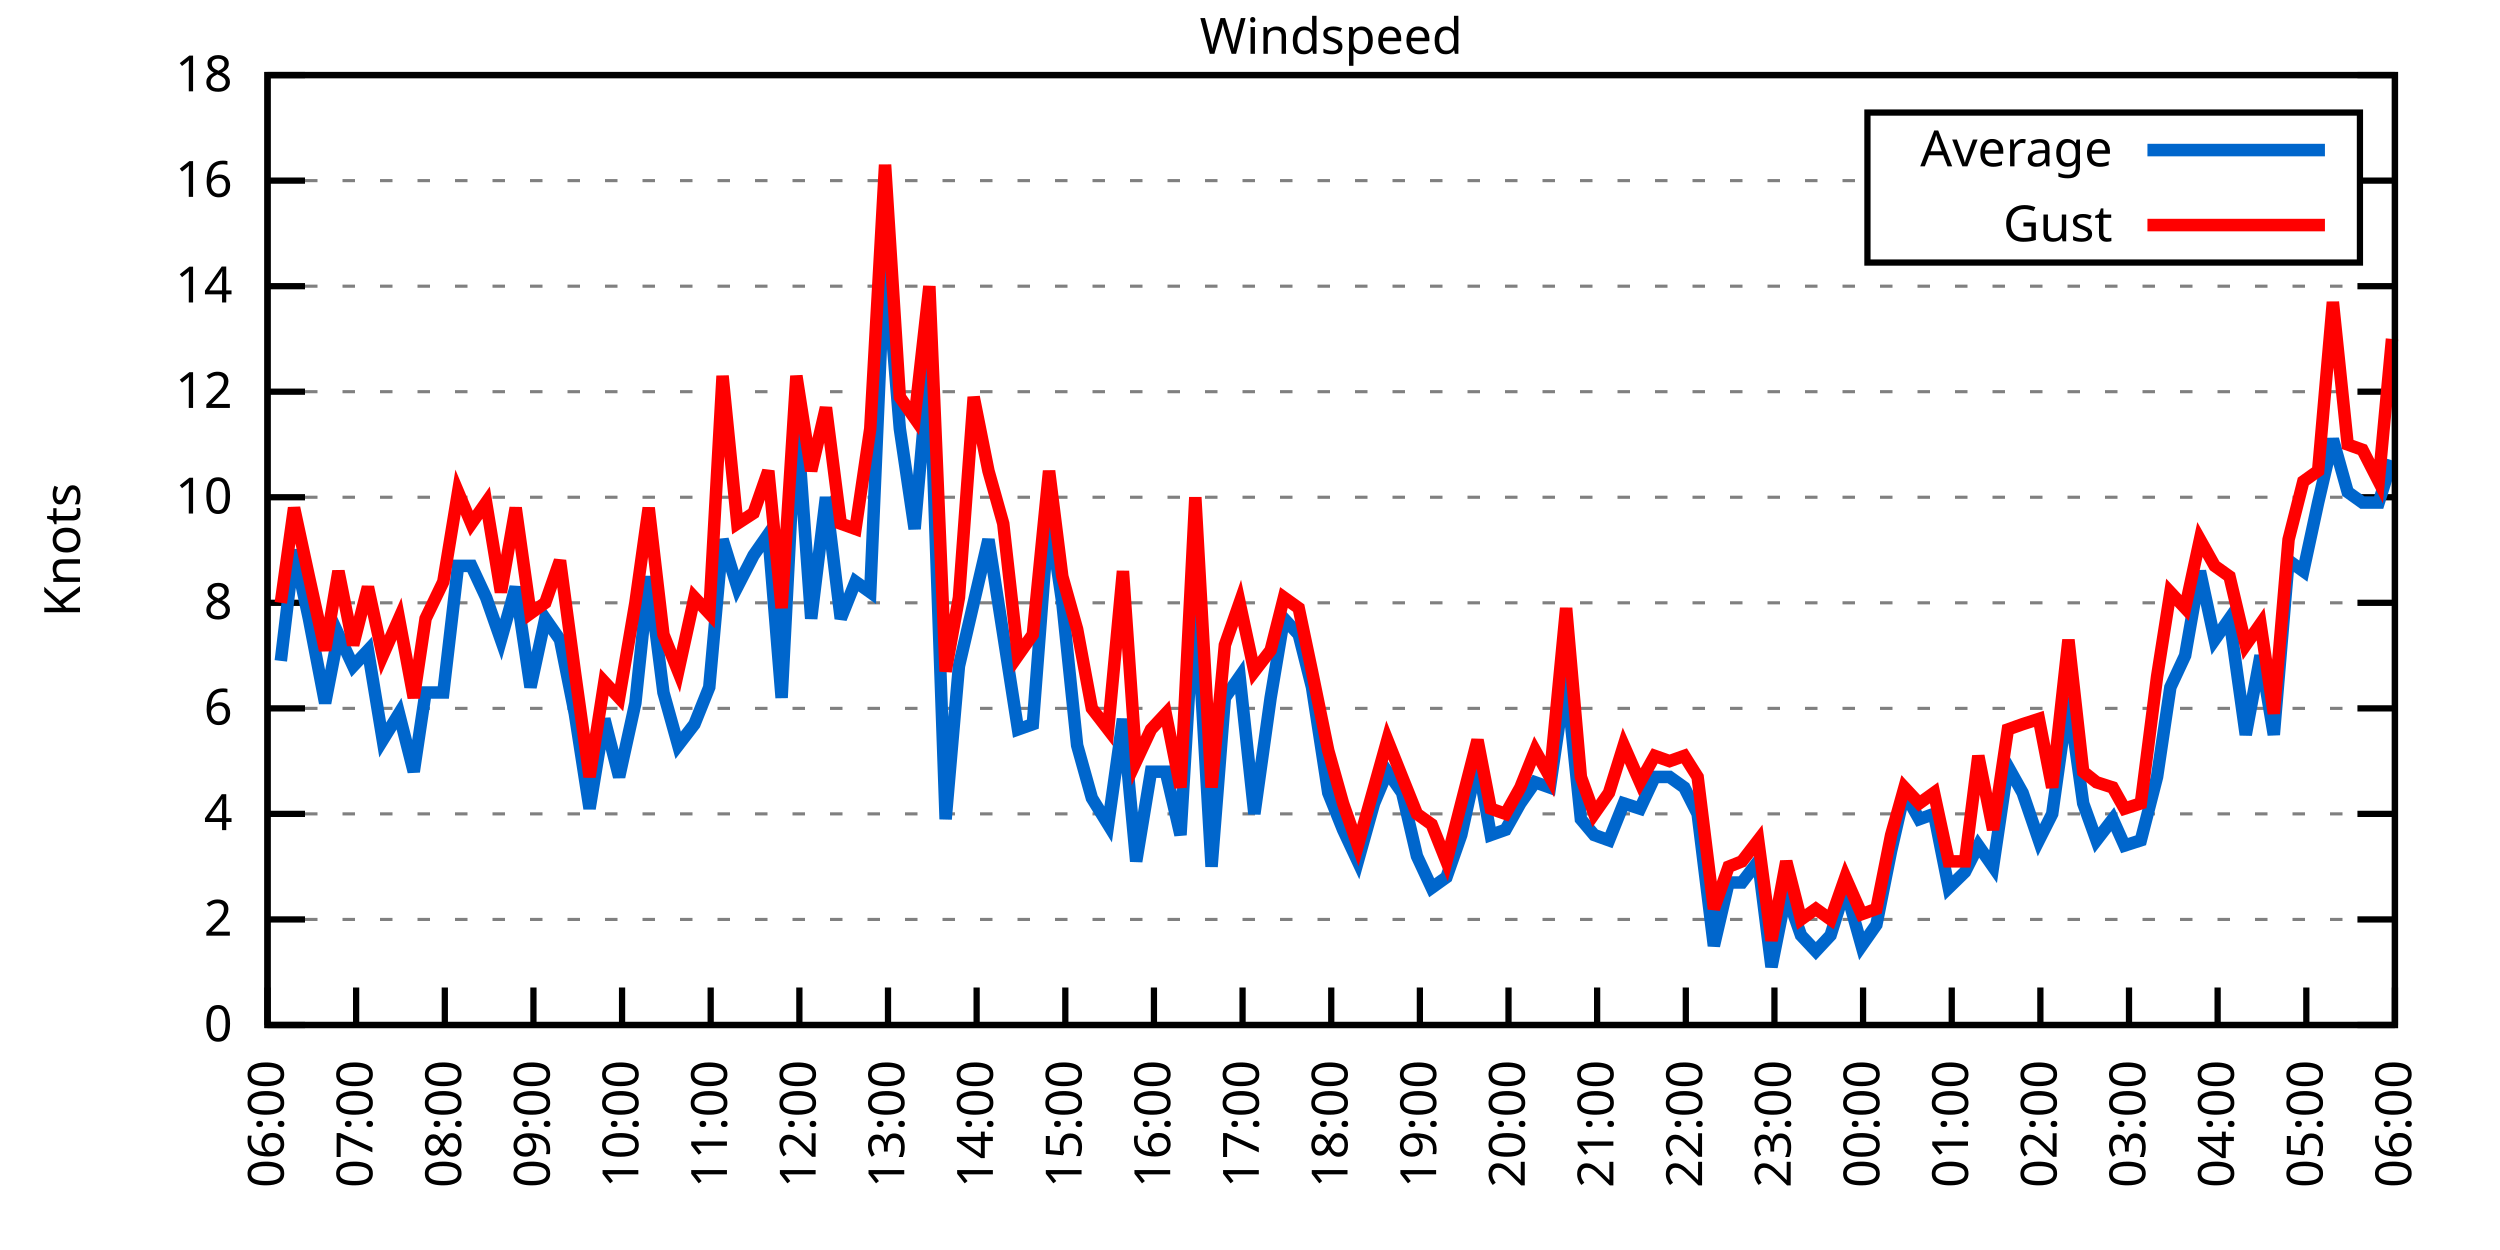
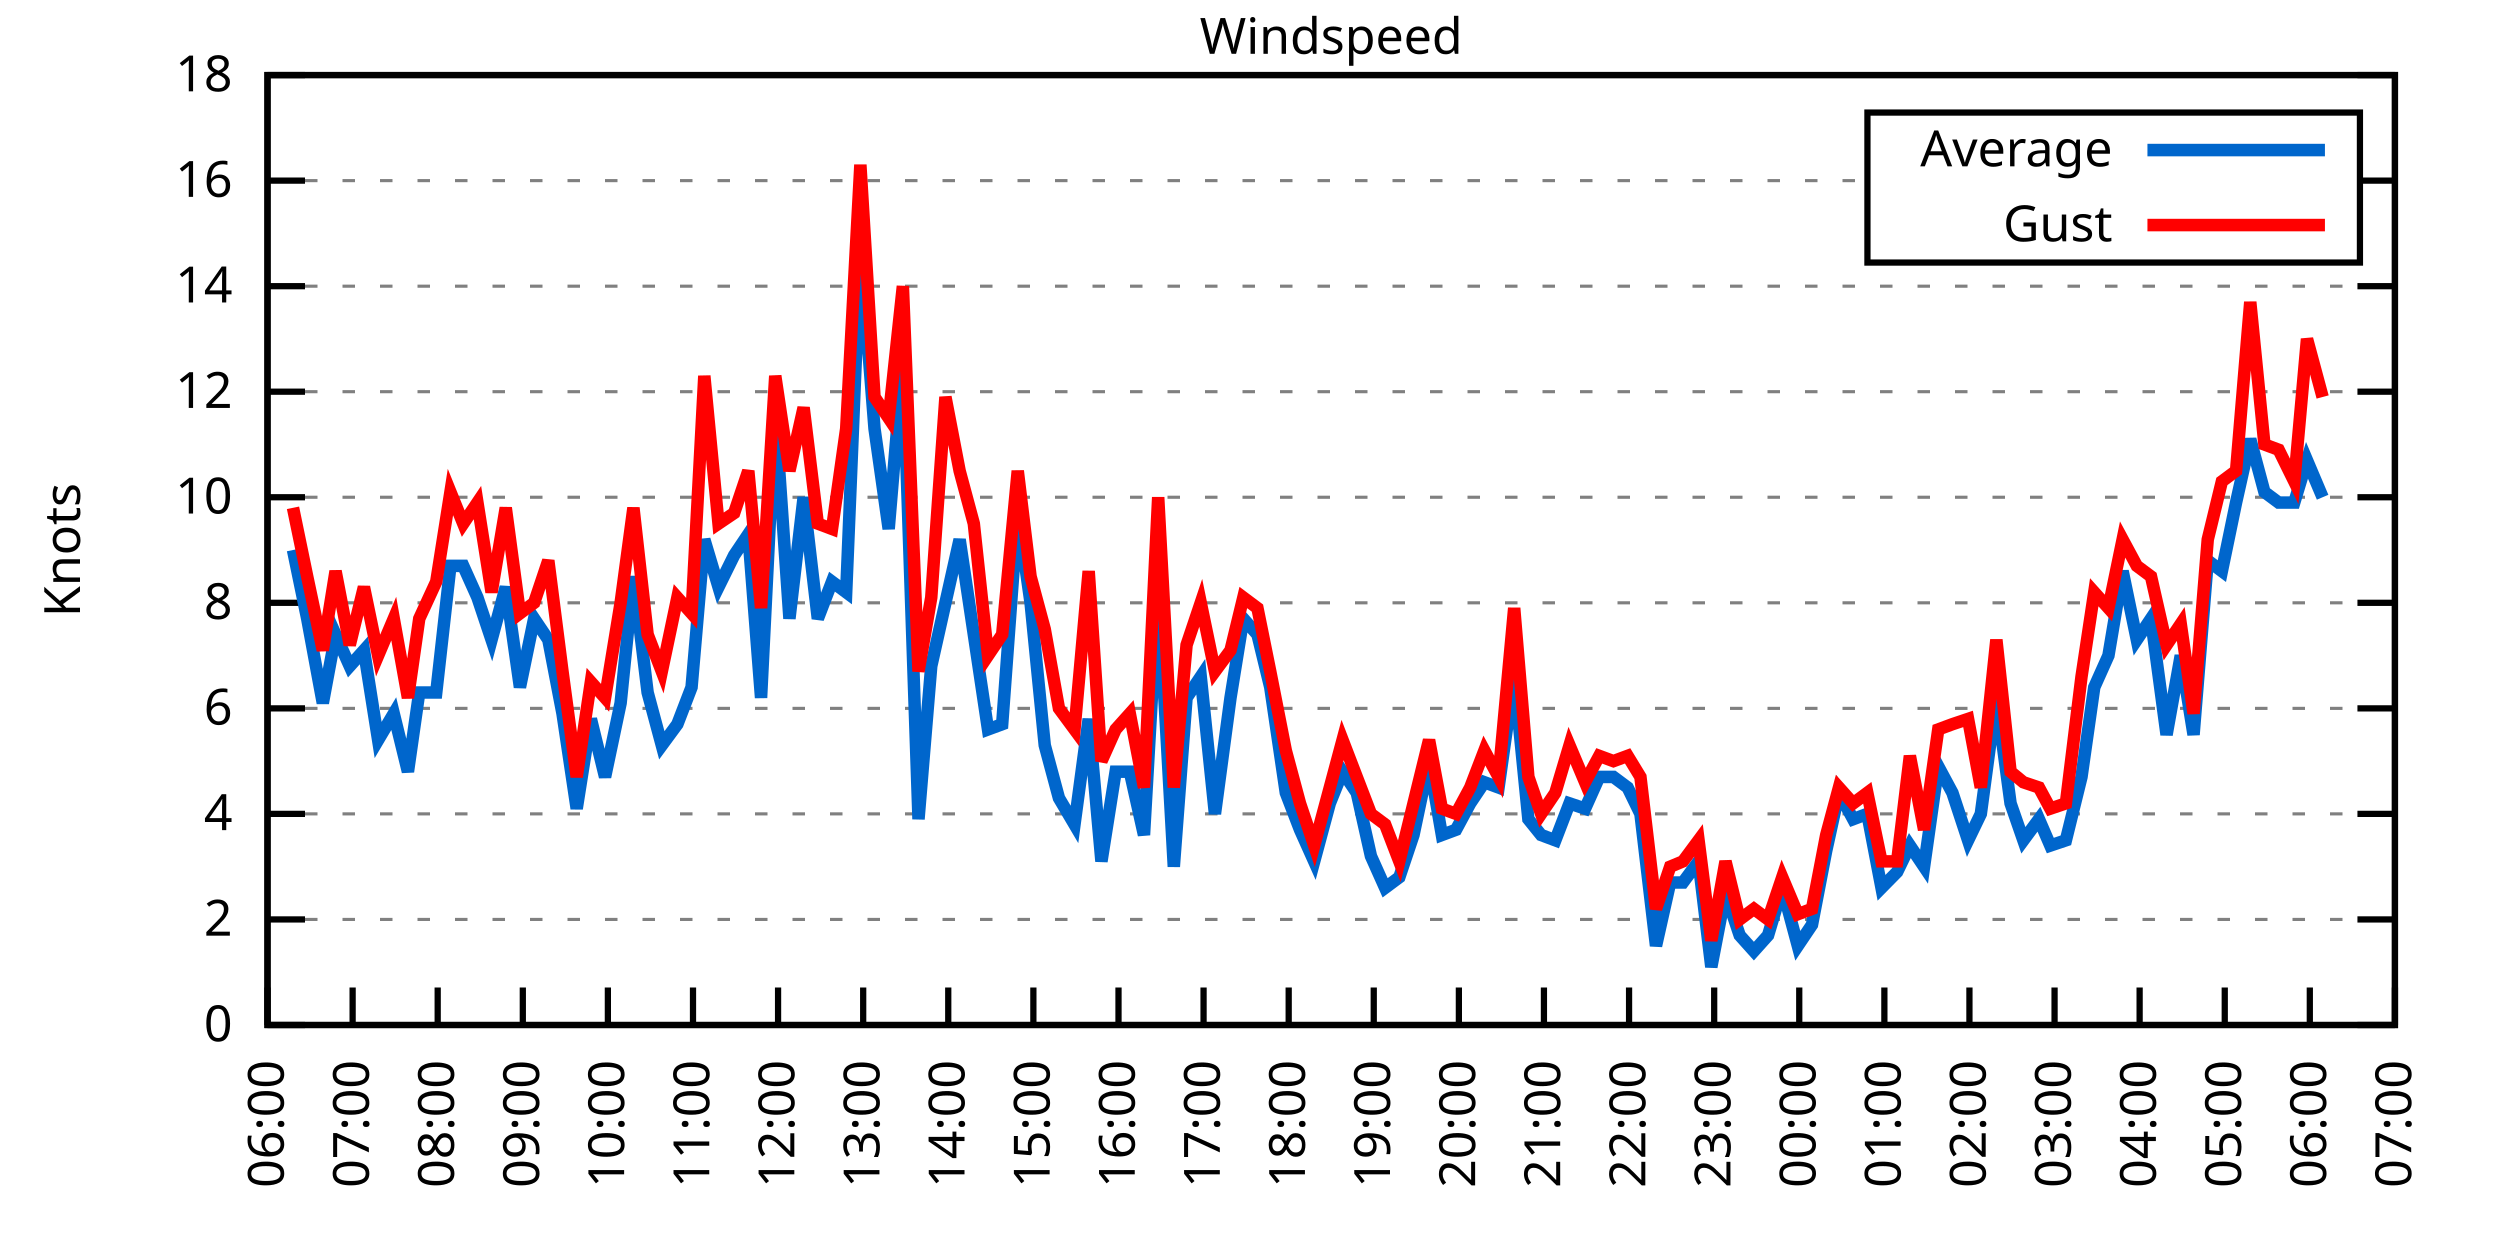
<svg xmlns="http://www.w3.org/2000/svg" xmlns:xlink="http://www.w3.org/1999/xlink" width="400" height="200" viewBox="0 0 400 200">
  <g id="gnuplot_canvas">
    <rect x="0" y="0" width="400" height="200" fill="none" />
    <defs>
      <circle id="gpDot" r="0.5" stroke-width="0.5" stroke="currentColor" />
      <path id="gpPt0" stroke-width="0.333" stroke="currentColor" d="M-1,0 h2 M0,-1 v2" />
      <path id="gpPt1" stroke-width="0.333" stroke="currentColor" d="M-1,-1 L1,1 M1,-1 L-1,1" />
      <path id="gpPt2" stroke-width="0.333" stroke="currentColor" d="M-1,0 L1,0 M0,-1 L0,1 M-1,-1 L1,1 M-1,1 L1,-1" />
      <rect id="gpPt3" stroke-width="0.333" stroke="currentColor" x="-1" y="-1" width="2" height="2" />
      <rect id="gpPt4" stroke-width="0.333" stroke="currentColor" fill="currentColor" x="-1" y="-1" width="2" height="2" />
      <circle id="gpPt5" stroke-width="0.333" stroke="currentColor" cx="0" cy="0" r="1" />
      <use xlink:href="#gpPt5" id="gpPt6" fill="currentColor" stroke="none" />
      <path id="gpPt7" stroke-width="0.333" stroke="currentColor" d="M0,-1.33 L-1.33,0.67 L1.33,0.67 z" />
      <use xlink:href="#gpPt7" id="gpPt8" fill="currentColor" stroke="none" />
      <use xlink:href="#gpPt7" id="gpPt9" stroke="currentColor" transform="rotate(180)" />
      <use xlink:href="#gpPt9" id="gpPt10" fill="currentColor" stroke="none" />
      <use xlink:href="#gpPt3" id="gpPt11" stroke="currentColor" transform="rotate(45)" />
      <use xlink:href="#gpPt11" id="gpPt12" fill="currentColor" stroke="none" />
      <path id="gpPt13" stroke-width="0.333" stroke="currentColor" d="M0,1.330 L1.265,0.411 L0.782,-1.067 L-0.782,-1.076 L-1.265,0.411 z" />
      <use xlink:href="#gpPt13" id="gpPt14" fill="currentColor" stroke="none" />
      <filter id="textbox" filterUnits="objectBoundingBox" x="0" y="0" height="1" width="1">
        <feFlood flood-color="white" flood-opacity="1" result="bgnd" />
        <feComposite in="SourceGraphic" in2="bgnd" operator="atop" />
      </filter>
      <filter id="greybox" filterUnits="objectBoundingBox" x="0" y="0" height="1" width="1">
        <feFlood flood-color="lightgrey" flood-opacity="1" result="grey" />
        <feComposite in="SourceGraphic" in2="grey" operator="atop" />
      </filter>
    </defs>
    <g fill="none" color="white" stroke="currentColor" stroke-width="1.00" stroke-linecap="butt" stroke-linejoin="miter">
</g>
    <g fill="none" color="black" stroke="currentColor" stroke-width="1.00" stroke-linecap="butt" stroke-linejoin="miter">
      <g stroke="none" shape-rendering="crispEdges">
        <polygon fill="rgb(255, 255, 255)" points="42.80,164.00 383.18,164.00 383.18,12.02 42.80,12.02 " />
      </g>
    </g>
    <g fill="none" color="black" stroke="currentColor" stroke-width="1.00" stroke-linecap="butt" stroke-linejoin="miter">
</g>
    <g fill="none" color="black" stroke="black" stroke-width="0.50" stroke-linecap="butt" stroke-linejoin="miter">
</g>
    <g fill="none" color="gray" stroke="currentColor" stroke-width="0.50" stroke-linecap="butt" stroke-linejoin="miter">
      <path stroke="gray" stroke-dasharray="2,4" class="gridline" d="M42.80,164.00 L383.19,164.00  " />
    </g>
    <g fill="none" color="gray" stroke="gray" stroke-width="1.00" stroke-linecap="butt" stroke-linejoin="miter">
</g>
    <g fill="none" color="black" stroke="currentColor" stroke-width="1.00" stroke-linecap="butt" stroke-linejoin="miter">
      <path stroke="black" d="M42.80,164.00 L48.80,164.00 M383.19,164.00 L377.19,164.00  " />
      <g transform="translate(37.20,166.60)" stroke="none" fill="black" font-family="Sans" font-size="8.00" text-anchor="end">
        <text>
          <tspan font-family="Sans"> 0</tspan>
        </text>
      </g>
    </g>
    <g fill="none" color="black" stroke="currentColor" stroke-width="1.00" stroke-linecap="butt" stroke-linejoin="miter">
</g>
    <g fill="none" color="black" stroke="black" stroke-width="0.50" stroke-linecap="butt" stroke-linejoin="miter">
</g>
    <g fill="none" color="gray" stroke="currentColor" stroke-width="0.50" stroke-linecap="butt" stroke-linejoin="miter">
      <path stroke="gray" stroke-dasharray="2,4" class="gridline" d="M42.80,147.11 L383.19,147.11  " />
    </g>
    <g fill="none" color="gray" stroke="gray" stroke-width="1.00" stroke-linecap="butt" stroke-linejoin="miter">
</g>
    <g fill="none" color="black" stroke="currentColor" stroke-width="1.00" stroke-linecap="butt" stroke-linejoin="miter">
      <path stroke="black" d="M42.80,147.11 L48.80,147.11 M383.19,147.11 L377.19,147.11  " />
      <g transform="translate(37.20,149.71)" stroke="none" fill="black" font-family="Sans" font-size="8.00" text-anchor="end">
        <text>
          <tspan font-family="Sans"> 2</tspan>
        </text>
      </g>
    </g>
    <g fill="none" color="black" stroke="currentColor" stroke-width="1.00" stroke-linecap="butt" stroke-linejoin="miter">
</g>
    <g fill="none" color="black" stroke="black" stroke-width="0.50" stroke-linecap="butt" stroke-linejoin="miter">
</g>
    <g fill="none" color="gray" stroke="currentColor" stroke-width="0.50" stroke-linecap="butt" stroke-linejoin="miter">
      <path stroke="gray" stroke-dasharray="2,4" class="gridline" d="M42.80,130.22 L383.19,130.22  " />
    </g>
    <g fill="none" color="gray" stroke="gray" stroke-width="1.00" stroke-linecap="butt" stroke-linejoin="miter">
</g>
    <g fill="none" color="black" stroke="currentColor" stroke-width="1.00" stroke-linecap="butt" stroke-linejoin="miter">
      <path stroke="black" d="M42.80,130.22 L48.80,130.22 M383.19,130.22 L377.19,130.22  " />
      <g transform="translate(37.20,132.82)" stroke="none" fill="black" font-family="Sans" font-size="8.00" text-anchor="end">
        <text>
          <tspan font-family="Sans"> 4</tspan>
        </text>
      </g>
    </g>
    <g fill="none" color="black" stroke="currentColor" stroke-width="1.00" stroke-linecap="butt" stroke-linejoin="miter">
</g>
    <g fill="none" color="black" stroke="black" stroke-width="0.50" stroke-linecap="butt" stroke-linejoin="miter">
</g>
    <g fill="none" color="gray" stroke="currentColor" stroke-width="0.50" stroke-linecap="butt" stroke-linejoin="miter">
      <path stroke="gray" stroke-dasharray="2,4" class="gridline" d="M42.80,113.34 L383.19,113.34  " />
    </g>
    <g fill="none" color="gray" stroke="gray" stroke-width="1.00" stroke-linecap="butt" stroke-linejoin="miter">
</g>
    <g fill="none" color="black" stroke="currentColor" stroke-width="1.00" stroke-linecap="butt" stroke-linejoin="miter">
      <path stroke="black" d="M42.80,113.34 L48.80,113.34 M383.19,113.34 L377.19,113.34  " />
      <g transform="translate(37.20,115.94)" stroke="none" fill="black" font-family="Sans" font-size="8.00" text-anchor="end">
        <text>
          <tspan font-family="Sans"> 6</tspan>
        </text>
      </g>
    </g>
    <g fill="none" color="black" stroke="currentColor" stroke-width="1.00" stroke-linecap="butt" stroke-linejoin="miter">
</g>
    <g fill="none" color="black" stroke="black" stroke-width="0.50" stroke-linecap="butt" stroke-linejoin="miter">
</g>
    <g fill="none" color="gray" stroke="currentColor" stroke-width="0.50" stroke-linecap="butt" stroke-linejoin="miter">
      <path stroke="gray" stroke-dasharray="2,4" class="gridline" d="M42.80,96.45 L383.19,96.45  " />
    </g>
    <g fill="none" color="gray" stroke="gray" stroke-width="1.00" stroke-linecap="butt" stroke-linejoin="miter">
</g>
    <g fill="none" color="black" stroke="currentColor" stroke-width="1.00" stroke-linecap="butt" stroke-linejoin="miter">
      <path stroke="black" d="M42.80,96.45 L48.80,96.45 M383.19,96.45 L377.19,96.45  " />
      <g transform="translate(37.20,99.05)" stroke="none" fill="black" font-family="Sans" font-size="8.00" text-anchor="end">
        <text>
          <tspan font-family="Sans"> 8</tspan>
        </text>
      </g>
    </g>
    <g fill="none" color="black" stroke="currentColor" stroke-width="1.00" stroke-linecap="butt" stroke-linejoin="miter">
</g>
    <g fill="none" color="black" stroke="black" stroke-width="0.50" stroke-linecap="butt" stroke-linejoin="miter">
</g>
    <g fill="none" color="gray" stroke="currentColor" stroke-width="0.50" stroke-linecap="butt" stroke-linejoin="miter">
      <path stroke="gray" stroke-dasharray="2,4" class="gridline" d="M42.80,79.56 L383.19,79.56  " />
    </g>
    <g fill="none" color="gray" stroke="gray" stroke-width="1.00" stroke-linecap="butt" stroke-linejoin="miter">
</g>
    <g fill="none" color="black" stroke="currentColor" stroke-width="1.00" stroke-linecap="butt" stroke-linejoin="miter">
      <path stroke="black" d="M42.80,79.56 L48.80,79.56 M383.19,79.56 L377.19,79.56  " />
      <g transform="translate(37.20,82.16)" stroke="none" fill="black" font-family="Sans" font-size="8.00" text-anchor="end">
        <text>
          <tspan font-family="Sans"> 10</tspan>
        </text>
      </g>
    </g>
    <g fill="none" color="black" stroke="currentColor" stroke-width="1.00" stroke-linecap="butt" stroke-linejoin="miter">
</g>
    <g fill="none" color="black" stroke="black" stroke-width="0.50" stroke-linecap="butt" stroke-linejoin="miter">
</g>
    <g fill="none" color="gray" stroke="currentColor" stroke-width="0.50" stroke-linecap="butt" stroke-linejoin="miter">
      <path stroke="gray" stroke-dasharray="2,4" class="gridline" d="M42.80,62.67 L383.19,62.67  " />
    </g>
    <g fill="none" color="gray" stroke="gray" stroke-width="1.00" stroke-linecap="butt" stroke-linejoin="miter">
</g>
    <g fill="none" color="black" stroke="currentColor" stroke-width="1.00" stroke-linecap="butt" stroke-linejoin="miter">
      <path stroke="black" d="M42.80,62.67 L48.80,62.67 M383.19,62.67 L377.19,62.67  " />
      <g transform="translate(37.20,65.27)" stroke="none" fill="black" font-family="Sans" font-size="8.00" text-anchor="end">
        <text>
          <tspan font-family="Sans"> 12</tspan>
        </text>
      </g>
    </g>
    <g fill="none" color="black" stroke="currentColor" stroke-width="1.00" stroke-linecap="butt" stroke-linejoin="miter">
</g>
    <g fill="none" color="black" stroke="black" stroke-width="0.50" stroke-linecap="butt" stroke-linejoin="miter">
</g>
    <g fill="none" color="gray" stroke="currentColor" stroke-width="0.50" stroke-linecap="butt" stroke-linejoin="miter">
      <path stroke="gray" stroke-dasharray="2,4" class="gridline" d="M42.80,45.79 L383.19,45.79  " />
    </g>
    <g fill="none" color="gray" stroke="gray" stroke-width="1.00" stroke-linecap="butt" stroke-linejoin="miter">
</g>
    <g fill="none" color="black" stroke="currentColor" stroke-width="1.00" stroke-linecap="butt" stroke-linejoin="miter">
      <path stroke="black" d="M42.80,45.79 L48.80,45.79 M383.19,45.79 L377.19,45.79  " />
      <g transform="translate(37.20,48.39)" stroke="none" fill="black" font-family="Sans" font-size="8.00" text-anchor="end">
        <text>
          <tspan font-family="Sans"> 14</tspan>
        </text>
      </g>
    </g>
    <g fill="none" color="black" stroke="currentColor" stroke-width="1.00" stroke-linecap="butt" stroke-linejoin="miter">
</g>
    <g fill="none" color="black" stroke="black" stroke-width="0.50" stroke-linecap="butt" stroke-linejoin="miter">
</g>
    <g fill="none" color="gray" stroke="currentColor" stroke-width="0.50" stroke-linecap="butt" stroke-linejoin="miter">
      <path stroke="gray" stroke-dasharray="2,4" class="gridline" d="M42.80,28.90 L298.79,28.90 M377.59,28.90 L383.19,28.90  " />
    </g>
    <g fill="none" color="gray" stroke="gray" stroke-width="1.00" stroke-linecap="butt" stroke-linejoin="miter">
</g>
    <g fill="none" color="black" stroke="currentColor" stroke-width="1.00" stroke-linecap="butt" stroke-linejoin="miter">
      <path stroke="black" d="M42.80,28.90 L48.80,28.90 M383.19,28.90 L377.19,28.90  " />
      <g transform="translate(37.20,31.50)" stroke="none" fill="black" font-family="Sans" font-size="8.00" text-anchor="end">
        <text>
          <tspan font-family="Sans"> 16</tspan>
        </text>
      </g>
    </g>
    <g fill="none" color="black" stroke="currentColor" stroke-width="1.00" stroke-linecap="butt" stroke-linejoin="miter">
</g>
    <g fill="none" color="black" stroke="black" stroke-width="0.50" stroke-linecap="butt" stroke-linejoin="miter">
</g>
    <g fill="none" color="gray" stroke="currentColor" stroke-width="0.50" stroke-linecap="butt" stroke-linejoin="miter">
      <path stroke="gray" stroke-dasharray="2,4" class="gridline" d="M42.80,12.01 L383.19,12.01  " />
    </g>
    <g fill="none" color="gray" stroke="gray" stroke-width="1.00" stroke-linecap="butt" stroke-linejoin="miter">
</g>
    <g fill="none" color="black" stroke="currentColor" stroke-width="1.00" stroke-linecap="butt" stroke-linejoin="miter">
      <path stroke="black" d="M42.80,12.01 L48.80,12.01 M383.19,12.01 L377.19,12.01  " />
      <g transform="translate(37.20,14.61)" stroke="none" fill="black" font-family="Sans" font-size="8.00" text-anchor="end">
        <text>
          <tspan font-family="Sans"> 18</tspan>
        </text>
      </g>
    </g>
    <g fill="none" color="black" stroke="currentColor" stroke-width="1.00" stroke-linecap="butt" stroke-linejoin="miter">
      <path stroke="black" d="M42.80,164.00 L42.80,158.00  " />
      <g transform="translate(45.40,169.60) rotate(270.00)" stroke="none" fill="black" font-family="Sans" font-size="8.00" text-anchor="end">
        <text>
          <tspan font-family="Sans">06:00</tspan>
        </text>
      </g>
    </g>
    <g fill="none" color="black" stroke="currentColor" stroke-width="1.00" stroke-linecap="butt" stroke-linejoin="miter">
-       <path stroke="black" d="M56.98,164.00 L56.98,158.00  " />
-       <g transform="translate(59.58,169.60) rotate(270.00)" stroke="none" fill="black" font-family="Sans" font-size="8.00" text-anchor="end">
+       <path stroke="black" d="M56.42,164.00 L56.42,158.00  " />
+       <g transform="translate(59.02,169.60) rotate(270.00)" stroke="none" fill="black" font-family="Sans" font-size="8.00" text-anchor="end">
        <text>
          <tspan font-family="Sans">07:00</tspan>
        </text>
      </g>
    </g>
    <g fill="none" color="black" stroke="currentColor" stroke-width="1.00" stroke-linecap="butt" stroke-linejoin="miter">
-       <path stroke="black" d="M71.17,164.00 L71.17,158.00  " />
-       <g transform="translate(73.77,169.60) rotate(270.00)" stroke="none" fill="black" font-family="Sans" font-size="8.00" text-anchor="end">
+       <path stroke="black" d="M70.03,164.00 L70.03,158.00  " />
+       <g transform="translate(72.63,169.60) rotate(270.00)" stroke="none" fill="black" font-family="Sans" font-size="8.00" text-anchor="end">
        <text>
          <tspan font-family="Sans">08:00</tspan>
        </text>
      </g>
    </g>
    <g fill="none" color="black" stroke="currentColor" stroke-width="1.00" stroke-linecap="butt" stroke-linejoin="miter">
-       <path stroke="black" d="M85.35,164.00 L85.35,158.00  " />
-       <g transform="translate(87.95,169.60) rotate(270.00)" stroke="none" fill="black" font-family="Sans" font-size="8.00" text-anchor="end">
+       <path stroke="black" d="M83.65,164.00 L83.65,158.00  " />
+       <g transform="translate(86.25,169.60) rotate(270.00)" stroke="none" fill="black" font-family="Sans" font-size="8.00" text-anchor="end">
        <text>
          <tspan font-family="Sans">09:00</tspan>
        </text>
      </g>
    </g>
    <g fill="none" color="black" stroke="currentColor" stroke-width="1.00" stroke-linecap="butt" stroke-linejoin="miter">
-       <path stroke="black" d="M99.53,164.00 L99.53,158.00  " />
-       <g transform="translate(102.13,169.60) rotate(270.00)" stroke="none" fill="black" font-family="Sans" font-size="8.00" text-anchor="end">
+       <path stroke="black" d="M97.26,164.00 L97.26,158.00  " />
+       <g transform="translate(99.86,169.60) rotate(270.00)" stroke="none" fill="black" font-family="Sans" font-size="8.00" text-anchor="end">
        <text>
          <tspan font-family="Sans">10:00</tspan>
        </text>
      </g>
    </g>
    <g fill="none" color="black" stroke="currentColor" stroke-width="1.00" stroke-linecap="butt" stroke-linejoin="miter">
-       <path stroke="black" d="M113.71,164.00 L113.71,158.00  " />
-       <g transform="translate(116.31,169.60) rotate(270.00)" stroke="none" fill="black" font-family="Sans" font-size="8.00" text-anchor="end">
+       <path stroke="black" d="M110.88,164.00 L110.88,158.00  " />
+       <g transform="translate(113.48,169.60) rotate(270.00)" stroke="none" fill="black" font-family="Sans" font-size="8.00" text-anchor="end">
        <text>
          <tspan font-family="Sans">11:00</tspan>
        </text>
      </g>
    </g>
    <g fill="none" color="black" stroke="currentColor" stroke-width="1.00" stroke-linecap="butt" stroke-linejoin="miter">
-       <path stroke="black" d="M127.90,164.00 L127.90,158.00  " />
-       <g transform="translate(130.50,169.60) rotate(270.00)" stroke="none" fill="black" font-family="Sans" font-size="8.00" text-anchor="end">
+       <path stroke="black" d="M124.49,164.00 L124.49,158.00  " />
+       <g transform="translate(127.09,169.60) rotate(270.00)" stroke="none" fill="black" font-family="Sans" font-size="8.00" text-anchor="end">
        <text>
          <tspan font-family="Sans">12:00</tspan>
        </text>
      </g>
    </g>
    <g fill="none" color="black" stroke="currentColor" stroke-width="1.00" stroke-linecap="butt" stroke-linejoin="miter">
-       <path stroke="black" d="M142.08,164.00 L142.08,158.00  " />
-       <g transform="translate(144.68,169.60) rotate(270.00)" stroke="none" fill="black" font-family="Sans" font-size="8.00" text-anchor="end">
+       <path stroke="black" d="M138.11,164.00 L138.11,158.00  " />
+       <g transform="translate(140.71,169.60) rotate(270.00)" stroke="none" fill="black" font-family="Sans" font-size="8.00" text-anchor="end">
        <text>
          <tspan font-family="Sans">13:00</tspan>
        </text>
      </g>
    </g>
    <g fill="none" color="black" stroke="currentColor" stroke-width="1.00" stroke-linecap="butt" stroke-linejoin="miter">
-       <path stroke="black" d="M156.26,164.00 L156.26,158.00  " />
-       <g transform="translate(158.86,169.60) rotate(270.00)" stroke="none" fill="black" font-family="Sans" font-size="8.00" text-anchor="end">
+       <path stroke="black" d="M151.72,164.00 L151.72,158.00  " />
+       <g transform="translate(154.32,169.60) rotate(270.00)" stroke="none" fill="black" font-family="Sans" font-size="8.00" text-anchor="end">
        <text>
          <tspan font-family="Sans">14:00</tspan>
        </text>
      </g>
    </g>
    <g fill="none" color="black" stroke="currentColor" stroke-width="1.00" stroke-linecap="butt" stroke-linejoin="miter">
-       <path stroke="black" d="M170.45,164.00 L170.45,158.00  " />
-       <g transform="translate(173.05,169.60) rotate(270.00)" stroke="none" fill="black" font-family="Sans" font-size="8.00" text-anchor="end">
+       <path stroke="black" d="M165.34,164.00 L165.34,158.00  " />
+       <g transform="translate(167.94,169.60) rotate(270.00)" stroke="none" fill="black" font-family="Sans" font-size="8.00" text-anchor="end">
        <text>
          <tspan font-family="Sans">15:00</tspan>
        </text>
      </g>
    </g>
    <g fill="none" color="black" stroke="currentColor" stroke-width="1.00" stroke-linecap="butt" stroke-linejoin="miter">
-       <path stroke="black" d="M184.63,164.00 L184.63,158.00  " />
-       <g transform="translate(187.23,169.60) rotate(270.00)" stroke="none" fill="black" font-family="Sans" font-size="8.00" text-anchor="end">
+       <path stroke="black" d="M178.96,164.00 L178.96,158.00  " />
+       <g transform="translate(181.56,169.60) rotate(270.00)" stroke="none" fill="black" font-family="Sans" font-size="8.00" text-anchor="end">
        <text>
          <tspan font-family="Sans">16:00</tspan>
        </text>
      </g>
    </g>
    <g fill="none" color="black" stroke="currentColor" stroke-width="1.00" stroke-linecap="butt" stroke-linejoin="miter">
-       <path stroke="black" d="M198.81,164.00 L198.81,158.00  " />
-       <g transform="translate(201.41,169.60) rotate(270.00)" stroke="none" fill="black" font-family="Sans" font-size="8.00" text-anchor="end">
+       <path stroke="black" d="M192.57,164.00 L192.57,158.00  " />
+       <g transform="translate(195.17,169.60) rotate(270.00)" stroke="none" fill="black" font-family="Sans" font-size="8.00" text-anchor="end">
        <text>
          <tspan font-family="Sans">17:00</tspan>
        </text>
      </g>
    </g>
    <g fill="none" color="black" stroke="currentColor" stroke-width="1.00" stroke-linecap="butt" stroke-linejoin="miter">
-       <path stroke="black" d="M213.00,164.00 L213.00,158.00  " />
-       <g transform="translate(215.60,169.60) rotate(270.00)" stroke="none" fill="black" font-family="Sans" font-size="8.00" text-anchor="end">
+       <path stroke="black" d="M206.19,164.00 L206.19,158.00  " />
+       <g transform="translate(208.79,169.60) rotate(270.00)" stroke="none" fill="black" font-family="Sans" font-size="8.00" text-anchor="end">
        <text>
          <tspan font-family="Sans">18:00</tspan>
        </text>
      </g>
    </g>
    <g fill="none" color="black" stroke="currentColor" stroke-width="1.00" stroke-linecap="butt" stroke-linejoin="miter">
-       <path stroke="black" d="M227.18,164.00 L227.18,158.00  " />
-       <g transform="translate(229.78,169.60) rotate(270.00)" stroke="none" fill="black" font-family="Sans" font-size="8.00" text-anchor="end">
+       <path stroke="black" d="M219.80,164.00 L219.80,158.00  " />
+       <g transform="translate(222.40,169.60) rotate(270.00)" stroke="none" fill="black" font-family="Sans" font-size="8.00" text-anchor="end">
        <text>
          <tspan font-family="Sans">19:00</tspan>
        </text>
      </g>
    </g>
    <g fill="none" color="black" stroke="currentColor" stroke-width="1.00" stroke-linecap="butt" stroke-linejoin="miter">
-       <path stroke="black" d="M241.36,164.00 L241.36,158.00  " />
-       <g transform="translate(243.96,169.60) rotate(270.00)" stroke="none" fill="black" font-family="Sans" font-size="8.00" text-anchor="end">
+       <path stroke="black" d="M233.42,164.00 L233.42,158.00  " />
+       <g transform="translate(236.02,169.60) rotate(270.00)" stroke="none" fill="black" font-family="Sans" font-size="8.00" text-anchor="end">
        <text>
          <tspan font-family="Sans">20:00</tspan>
        </text>
      </g>
    </g>
    <g fill="none" color="black" stroke="currentColor" stroke-width="1.00" stroke-linecap="butt" stroke-linejoin="miter">
-       <path stroke="black" d="M255.54,164.00 L255.54,158.00  " />
-       <g transform="translate(258.14,169.60) rotate(270.00)" stroke="none" fill="black" font-family="Sans" font-size="8.00" text-anchor="end">
+       <path stroke="black" d="M247.03,164.00 L247.03,158.00  " />
+       <g transform="translate(249.63,169.60) rotate(270.00)" stroke="none" fill="black" font-family="Sans" font-size="8.00" text-anchor="end">
        <text>
          <tspan font-family="Sans">21:00</tspan>
        </text>
      </g>
    </g>
    <g fill="none" color="black" stroke="currentColor" stroke-width="1.00" stroke-linecap="butt" stroke-linejoin="miter">
-       <path stroke="black" d="M269.73,164.00 L269.73,158.00  " />
-       <g transform="translate(272.33,169.60) rotate(270.00)" stroke="none" fill="black" font-family="Sans" font-size="8.00" text-anchor="end">
+       <path stroke="black" d="M260.65,164.00 L260.65,158.00  " />
+       <g transform="translate(263.25,169.60) rotate(270.00)" stroke="none" fill="black" font-family="Sans" font-size="8.00" text-anchor="end">
        <text>
          <tspan font-family="Sans">22:00</tspan>
        </text>
      </g>
    </g>
    <g fill="none" color="black" stroke="currentColor" stroke-width="1.00" stroke-linecap="butt" stroke-linejoin="miter">
-       <path stroke="black" d="M283.91,164.00 L283.91,158.00  " />
-       <g transform="translate(286.51,169.60) rotate(270.00)" stroke="none" fill="black" font-family="Sans" font-size="8.00" text-anchor="end">
+       <path stroke="black" d="M274.27,164.00 L274.27,158.00  " />
+       <g transform="translate(276.87,169.60) rotate(270.00)" stroke="none" fill="black" font-family="Sans" font-size="8.00" text-anchor="end">
        <text>
          <tspan font-family="Sans">23:00</tspan>
        </text>
      </g>
    </g>
    <g fill="none" color="black" stroke="currentColor" stroke-width="1.00" stroke-linecap="butt" stroke-linejoin="miter">
-       <path stroke="black" d="M298.09,164.00 L298.09,158.00  " />
-       <g transform="translate(300.69,169.60) rotate(270.00)" stroke="none" fill="black" font-family="Sans" font-size="8.00" text-anchor="end">
+       <path stroke="black" d="M287.88,164.00 L287.88,158.00  " />
+       <g transform="translate(290.48,169.60) rotate(270.00)" stroke="none" fill="black" font-family="Sans" font-size="8.00" text-anchor="end">
        <text>
          <tspan font-family="Sans">00:00</tspan>
        </text>
      </g>
    </g>
    <g fill="none" color="black" stroke="currentColor" stroke-width="1.00" stroke-linecap="butt" stroke-linejoin="miter">
-       <path stroke="black" d="M312.28,164.00 L312.28,158.00  " />
-       <g transform="translate(314.88,169.60) rotate(270.00)" stroke="none" fill="black" font-family="Sans" font-size="8.00" text-anchor="end">
+       <path stroke="black" d="M301.50,164.00 L301.50,158.00  " />
+       <g transform="translate(304.10,169.60) rotate(270.00)" stroke="none" fill="black" font-family="Sans" font-size="8.00" text-anchor="end">
        <text>
          <tspan font-family="Sans">01:00</tspan>
        </text>
      </g>
    </g>
    <g fill="none" color="black" stroke="currentColor" stroke-width="1.00" stroke-linecap="butt" stroke-linejoin="miter">
-       <path stroke="black" d="M326.46,164.00 L326.46,158.00  " />
-       <g transform="translate(329.06,169.60) rotate(270.00)" stroke="none" fill="black" font-family="Sans" font-size="8.00" text-anchor="end">
+       <path stroke="black" d="M315.11,164.00 L315.11,158.00  " />
+       <g transform="translate(317.71,169.60) rotate(270.00)" stroke="none" fill="black" font-family="Sans" font-size="8.00" text-anchor="end">
        <text>
          <tspan font-family="Sans">02:00</tspan>
        </text>
      </g>
    </g>
    <g fill="none" color="black" stroke="currentColor" stroke-width="1.00" stroke-linecap="butt" stroke-linejoin="miter">
-       <path stroke="black" d="M340.64,164.00 L340.64,158.00  " />
-       <g transform="translate(343.24,169.60) rotate(270.00)" stroke="none" fill="black" font-family="Sans" font-size="8.00" text-anchor="end">
+       <path stroke="black" d="M328.73,164.00 L328.73,158.00  " />
+       <g transform="translate(331.33,169.60) rotate(270.00)" stroke="none" fill="black" font-family="Sans" font-size="8.00" text-anchor="end">
        <text>
          <tspan font-family="Sans">03:00</tspan>
        </text>
      </g>
    </g>
    <g fill="none" color="black" stroke="currentColor" stroke-width="1.00" stroke-linecap="butt" stroke-linejoin="miter">
-       <path stroke="black" d="M354.82,164.00 L354.82,158.00  " />
-       <g transform="translate(357.42,169.60) rotate(270.00)" stroke="none" fill="black" font-family="Sans" font-size="8.00" text-anchor="end">
+       <path stroke="black" d="M342.34,164.00 L342.34,158.00  " />
+       <g transform="translate(344.94,169.60) rotate(270.00)" stroke="none" fill="black" font-family="Sans" font-size="8.00" text-anchor="end">
        <text>
          <tspan font-family="Sans">04:00</tspan>
        </text>
      </g>
    </g>
    <g fill="none" color="black" stroke="currentColor" stroke-width="1.00" stroke-linecap="butt" stroke-linejoin="miter">
-       <path stroke="black" d="M369.01,164.00 L369.01,158.00  " />
-       <g transform="translate(371.61,169.60) rotate(270.00)" stroke="none" fill="black" font-family="Sans" font-size="8.00" text-anchor="end">
+       <path stroke="black" d="M355.96,164.00 L355.96,158.00  " />
+       <g transform="translate(358.56,169.60) rotate(270.00)" stroke="none" fill="black" font-family="Sans" font-size="8.00" text-anchor="end">
        <text>
          <tspan font-family="Sans">05:00</tspan>
+         </text>
+       </g>
+     </g>
+     <g fill="none" color="black" stroke="currentColor" stroke-width="1.00" stroke-linecap="butt" stroke-linejoin="miter">
+       <path stroke="black" d="M369.57,164.00 L369.57,158.00  " />
+       <g transform="translate(372.17,169.60) rotate(270.00)" stroke="none" fill="black" font-family="Sans" font-size="8.00" text-anchor="end">
+         <text>
+           <tspan font-family="Sans">06:00</tspan>
        </text>
      </g>
    </g>
    <g fill="none" color="black" stroke="currentColor" stroke-width="1.00" stroke-linecap="butt" stroke-linejoin="miter">
      <path stroke="black" d="M383.19,164.00 L383.19,158.00  " />
      <g transform="translate(385.79,169.60) rotate(270.00)" stroke="none" fill="black" font-family="Sans" font-size="8.00" text-anchor="end">
        <text>
-           <tspan font-family="Sans">06:00</tspan>
+           <tspan font-family="Sans">07:00</tspan>
        </text>
      </g>
    </g>
    <g fill="none" color="black" stroke="currentColor" stroke-width="1.00" stroke-linecap="butt" stroke-linejoin="miter">
</g>
    <g fill="none" color="black" stroke="currentColor" stroke-width="1.00" stroke-linecap="butt" stroke-linejoin="miter">
      <path stroke="black" d="M42.80,12.01 L42.80,164.00 L383.19,164.00 L383.19,12.01 L42.80,12.01 Z  " />
    </g>
    <g fill="none" color="black" stroke="currentColor" stroke-width="1.00" stroke-linecap="butt" stroke-linejoin="miter">
</g>
    <g fill="none" color="black" stroke="currentColor" stroke-width="1.00" stroke-linecap="butt" stroke-linejoin="miter">
      <path stroke="black" d="M298.79,42.01 L298.79,18.01 L377.59,18.01 L377.59,42.01 L298.79,42.01 Z  " />
    </g>
    <g id="Windspeed_plot_1">
      <g fill="none" color="white" stroke="black" stroke-width="2.00" stroke-linecap="butt" stroke-linejoin="miter">
</g>
      <g fill="none" color="black" stroke="currentColor" stroke-width="2.00" stroke-linecap="butt" stroke-linejoin="miter">
        <g transform="translate(337.99,26.61)" stroke="none" fill="black" font-family="Sans" font-size="8.00" text-anchor="end">
          <text>
            <tspan font-family="Sans">Average</tspan>
          </text>
        </g>
      </g>
      <g fill="none" color="black" stroke="currentColor" stroke-width="2.00" stroke-linecap="butt" stroke-linejoin="miter">
-         <path stroke="rgb(  0, 102, 204)" d="M343.59,24.01 L371.99,24.01 M44.93,105.74 L47.05,88.00 L49.42,98.98 L52.02,112.49 L54.15,101.52 L56.51,106.58   L58.87,104.05 L61.24,118.40 L63.84,114.18 L66.20,123.47 L68.09,110.80 L70.93,110.80 L73.29,90.54 L75.42,90.54   L77.78,95.60 L80.15,102.36 L82.51,93.92 L84.88,109.96 L87.24,98.98 L89.60,102.36 L91.97,114.18 L94.33,129.38   L96.70,115.03 L99.06,124.31 L101.66,112.49 L103.79,92.23 L106.15,110.80 L108.51,119.25 L111.11,115.87 L113.48,109.96   L115.61,86.32 L117.97,93.92 L120.57,88.85 L122.93,85.47 L125.06,111.65 L127.42,66.05 L129.79,98.98 L132.15,79.56   L134.52,98.98 L136.88,93.07 L139.24,94.76 L141.61,39.87 L143.97,68.58 L146.34,84.63 L148.70,57.61 L151.30,131.07   L153.43,106.58 L155.79,96.45 L158.15,86.32 L160.52,101.52 L162.88,116.71 L165.25,115.87 L167.85,82.09 L169.97,96.45   L172.34,119.25 L174.70,127.69 L177.30,131.91 L179.67,115.03 L181.79,137.82 L184.16,123.47 L186.52,123.47 L188.88,133.60   L191.25,93.92 L193.85,138.67 L195.98,111.65 L198.34,108.27 L200.70,130.22 L203.30,111.65 L205.43,98.98 L207.79,101.52   L209.92,109.96 L212.52,126.85 L214.89,132.76 L217.25,137.82 L219.85,128.54 L221.98,123.47 L224.34,126.85 L226.71,136.98   L229.07,142.05 L231.43,140.36 L233.80,133.60 L236.40,121.78 L238.52,133.60 L240.89,132.76 L243.25,128.54 L245.62,125.16   L247.98,126.00 L250.58,108.27 L252.94,131.07 L255.07,133.60 L257.43,134.45 L259.80,128.54 L262.40,129.38 L264.76,124.31   L267.13,124.31 L269.49,126.00 L271.62,130.22 L274.22,151.33 L276.58,141.20 L278.71,141.20 L281.31,137.82 L283.44,154.71   L285.80,142.89 L288.16,149.65 L290.53,152.18 L292.89,149.65 L295.26,142.05 L297.86,151.33 L300.22,147.96 L302.58,136.14   L304.71,126.85 L307.08,131.07 L309.44,130.22 L311.80,142.05 L314.40,139.51 L316.53,135.29 L318.89,138.67 L321.26,122.62   L323.62,126.85 L326.22,134.45 L328.35,130.22 L330.95,111.65 L333.31,128.54 L335.44,134.45 L338.04,131.07 L339.93,135.29   L342.53,134.45 L345.13,124.31 L347.26,109.96 L349.62,104.89 L351.99,91.38 L354.35,102.36 L356.72,98.98 L359.32,117.56   L361.68,104.89 L363.81,117.56 L366.17,89.69 L368.53,91.38 L370.90,80.41 L373.26,70.27 L375.63,78.72 L377.99,80.41   L380.59,80.41 L382.72,73.65  " />
+         <path stroke="rgb(  0, 102, 204)" d="M343.59,24.01 L371.99,24.01 M46.88,88.00 L49.15,98.98 L51.65,112.49 L53.69,101.52 L55.96,106.58 L58.23,104.05   L60.50,118.40 L63.00,114.18 L65.27,123.47 L67.08,110.80 L69.80,110.80 L72.07,90.54 L74.12,90.54 L76.39,95.60   L78.65,102.36 L80.92,93.92 L83.19,109.96 L85.46,98.98 L87.73,102.36 L90.00,114.18 L92.27,129.38 L94.54,115.03   L96.81,124.31 L99.30,112.49 L101.35,92.23 L103.62,110.80 L105.89,119.25 L108.38,115.87 L110.65,109.96 L112.69,86.32   L114.96,93.92 L117.46,88.85 L119.73,85.47 L121.77,111.65 L124.04,66.05 L126.31,98.98 L128.58,79.56 L130.85,98.98   L133.12,93.07 L135.39,94.76 L137.66,39.87 L139.92,68.58 L142.19,84.63 L144.46,57.61 L146.96,131.07 L149.00,106.58   L151.27,96.45 L153.54,86.32 L155.81,101.52 L158.08,116.71 L160.35,115.87 L162.84,82.09 L164.89,96.45 L167.16,119.25   L169.43,127.69 L171.92,131.91 L174.19,115.03 L176.23,137.82 L178.50,123.47 L180.77,123.47 L183.04,133.60 L185.31,93.92   L187.81,138.67 L189.85,111.65 L192.12,108.27 L194.39,130.22 L196.88,111.65 L198.93,98.98 L201.19,101.52 L203.24,109.96   L205.73,126.85 L208.00,132.76 L210.27,137.82 L212.77,128.54 L214.81,123.47 L217.08,126.85 L219.35,136.98 L221.62,142.05   L223.89,140.36 L226.16,133.60 L228.65,121.78 L230.70,133.60 L232.96,132.76 L235.23,128.54 L237.50,125.16 L239.77,126.00   L242.27,108.27 L244.54,131.07 L246.58,133.60 L248.85,134.45 L251.12,128.54 L253.61,129.38 L255.88,124.31 L258.15,124.31   L260.42,126.00 L262.47,130.22 L264.96,151.33 L267.23,141.20 L269.27,141.20 L271.77,137.82 L273.81,154.71 L276.08,142.89   L278.35,149.65 L280.62,152.18 L282.89,149.65 L285.16,142.05 L287.65,151.33 L289.92,147.96 L292.19,136.14 L294.23,126.85   L296.50,131.07 L298.77,130.22 L301.04,142.05 L303.54,139.51 L305.58,135.29 L307.85,138.67 L310.12,122.62 L312.39,126.85   L314.89,134.45 L316.93,130.22 L319.42,111.65 L321.69,128.54 L323.74,134.45 L326.23,131.07 L328.05,135.29 L330.54,134.45   L333.04,124.31 L335.08,109.96 L337.35,104.89 L339.62,91.38 L341.89,102.36 L344.16,98.98 L346.65,117.56 L348.92,104.89   L350.97,117.56 L353.24,89.69 L355.50,91.38 L357.77,80.41 L360.04,70.27 L362.31,78.72 L364.58,80.41 L367.08,80.41   L369.12,73.65 L371.62,79.56  " />
      </g>
    </g>
    <g id="Windspeed_plot_2">
      <g fill="none" color="black" stroke="currentColor" stroke-width="2.00" stroke-linecap="butt" stroke-linejoin="miter">
        <g transform="translate(337.99,38.61)" stroke="none" fill="black" font-family="Sans" font-size="8.00" text-anchor="end">
          <text>
            <tspan font-family="Sans">Gust</tspan>
          </text>
        </g>
      </g>
      <g fill="none" color="black" stroke="currentColor" stroke-width="2.00" stroke-linecap="butt" stroke-linejoin="miter">
-         <path stroke="rgb(255,   0,   0)" d="M343.59,36.01 L371.99,36.01 M44.93,96.45 L47.05,81.25 L49.42,92.23 L52.02,104.05 L54.15,91.38 L56.51,103.20   L58.87,93.92 L61.24,104.89 L63.84,98.98 L66.20,111.65 L68.09,98.98 L70.93,93.07 L73.29,78.72 L75.42,83.78   L77.78,80.41 L80.15,94.76 L82.51,81.25 L84.88,98.14 L87.24,96.45 L89.60,89.69 L91.97,107.43 L94.33,124.31   L96.70,109.11 L99.06,111.65 L101.66,96.45 L103.79,81.25 L106.15,101.52 L108.51,107.43 L111.11,95.60 L113.48,98.14   L115.61,60.14 L117.97,83.78 L120.57,82.09 L122.93,75.34 L125.06,97.29 L127.42,60.14 L129.79,75.34 L132.15,65.21   L134.52,83.78 L136.88,84.63 L139.24,68.58 L141.61,26.36 L143.97,63.52 L146.34,66.90 L148.70,45.79 L151.30,107.43   L153.43,95.60 L155.79,63.52 L158.15,75.34 L160.52,83.78 L162.88,104.89 L165.25,101.52 L167.85,75.34 L169.97,92.23   L172.34,100.67 L174.70,113.34 L177.30,116.71 L179.67,91.38 L181.79,121.78 L184.16,116.71 L186.52,114.18 L188.88,126.00   L191.25,79.56 L193.85,126.00 L195.98,103.20 L198.34,96.45 L200.70,107.43 L203.30,104.05 L205.43,95.60 L207.79,97.29   L209.92,107.43 L212.52,120.09 L214.89,128.54 L217.25,135.29 L219.85,126.00 L221.98,118.40 L224.34,124.31 L226.71,130.22   L229.07,131.91 L231.43,137.82 L233.80,128.54 L236.40,118.40 L238.52,129.38 L240.89,130.22 L243.25,126.00 L245.62,120.09   L247.98,124.31 L250.58,97.29 L252.94,124.31 L255.07,130.22 L257.43,126.85 L259.80,119.25 L262.40,125.16 L264.76,120.94   L267.13,121.78 L269.49,120.94 L271.62,124.31 L274.22,145.42 L276.58,138.67 L278.71,137.82 L281.31,134.45 L283.44,150.49   L285.80,137.82 L288.16,147.11 L290.53,145.42 L292.89,147.11 L295.26,140.36 L297.86,146.27 L300.22,145.42 L302.58,133.60   L304.71,126.00 L307.08,128.54 L309.44,126.85 L311.80,137.82 L314.40,137.82 L316.53,120.94 L318.89,132.76 L321.26,116.71   L323.62,115.87 L326.22,115.03 L328.35,126.00 L330.95,102.36 L333.31,123.47 L335.44,125.16 L338.04,126.00 L339.93,129.38   L342.53,128.54 L345.13,108.27 L347.26,94.76 L349.62,97.29 L351.99,86.32 L354.35,90.54 L356.72,92.23 L359.32,103.20   L361.68,99.83 L363.81,114.18 L366.17,86.32 L368.53,77.03 L370.90,75.34 L373.26,48.32 L375.63,71.12 L377.99,71.96   L380.59,77.03 L382.72,54.23  " />
+         <path stroke="rgb(255,   0,   0)" d="M343.59,36.01 L371.99,36.01 M46.88,81.25 L49.15,92.23 L51.65,104.05 L53.69,91.38 L55.96,103.20 L58.23,93.92   L60.50,104.89 L63.00,98.98 L65.27,111.65 L67.08,98.98 L69.80,93.07 L72.07,78.72 L74.12,83.78 L76.39,80.41   L78.65,94.76 L80.92,81.25 L83.19,98.14 L85.46,96.45 L87.73,89.69 L90.00,107.43 L92.27,124.31 L94.54,109.11   L96.81,111.65 L99.30,96.45 L101.35,81.25 L103.62,101.52 L105.89,107.43 L108.38,95.60 L110.65,98.14 L112.69,60.14   L114.96,83.78 L117.46,82.09 L119.73,75.34 L121.77,97.29 L124.04,60.14 L126.31,75.34 L128.58,65.21 L130.85,83.78   L133.12,84.63 L135.39,68.58 L137.66,26.36 L139.92,63.52 L142.19,66.90 L144.46,45.79 L146.96,107.43 L149.00,95.60   L151.27,63.52 L153.54,75.34 L155.81,83.78 L158.08,104.89 L160.35,101.52 L162.84,75.34 L164.89,92.23 L167.16,100.67   L169.43,113.34 L171.92,116.71 L174.19,91.38 L176.23,121.78 L178.50,116.71 L180.77,114.18 L183.04,126.00 L185.31,79.56   L187.81,126.00 L189.85,103.20 L192.12,96.45 L194.39,107.43 L196.88,104.05 L198.93,95.60 L201.19,97.29 L203.24,107.43   L205.73,120.09 L208.00,128.54 L210.27,135.29 L212.77,126.00 L214.81,118.40 L217.08,124.31 L219.35,130.22 L221.62,131.91   L223.89,137.82 L226.16,128.54 L228.65,118.40 L230.70,129.38 L232.96,130.22 L235.23,126.00 L237.50,120.09 L239.77,124.31   L242.27,97.29 L244.54,124.31 L246.58,130.22 L248.85,126.85 L251.12,119.25 L253.61,125.16 L255.88,120.94 L258.15,121.78   L260.42,120.94 L262.47,124.31 L264.96,145.42 L267.23,138.67 L269.27,137.82 L271.77,134.45 L273.81,150.49 L276.08,137.82   L278.35,147.11 L280.62,145.42 L282.89,147.11 L285.16,140.36 L287.65,146.27 L289.92,145.42 L292.19,133.60 L294.23,126.00   L296.50,128.54 L298.77,126.85 L301.04,137.82 L303.54,137.82 L305.58,120.94 L307.85,132.76 L310.12,116.71 L312.39,115.87   L314.89,115.03 L316.93,126.00 L319.42,102.36 L321.69,123.47 L323.74,125.16 L326.23,126.00 L328.05,129.38 L330.54,128.54   L333.04,108.27 L335.08,94.76 L337.35,97.29 L339.62,86.32 L341.89,90.54 L344.16,92.23 L346.65,103.20 L348.92,99.83   L350.97,114.18 L353.24,86.32 L355.50,77.03 L357.77,75.34 L360.04,48.32 L362.31,71.12 L364.58,71.96 L367.08,77.03   L369.12,54.23 L371.62,63.52  " />
      </g>
    </g>
    <g fill="none" color="black" stroke="currentColor" stroke-width="2.00" stroke-linecap="butt" stroke-linejoin="miter">
</g>
    <g fill="none" color="black" stroke="black" stroke-width="1.00" stroke-linecap="butt" stroke-linejoin="miter">
</g>
    <g fill="none" color="black" stroke="currentColor" stroke-width="1.00" stroke-linecap="butt" stroke-linejoin="miter">
      <path stroke="black" d="M42.80,12.01 L42.80,164.00 L383.19,164.00 L383.19,12.01 L42.80,12.01 Z  " />
      <g transform="translate(12.80,88.01) rotate(270.00)" stroke="none" fill="black" font-family="Sans" font-size="8.00" text-anchor="middle">
        <text>
          <tspan font-family="Sans">Knots</tspan>
        </text>
      </g>
    </g>
    <g fill="none" color="black" stroke="currentColor" stroke-width="1.00" stroke-linecap="butt" stroke-linejoin="miter">
</g>
    <g fill="none" color="black" stroke="currentColor" stroke-width="1.00" stroke-linecap="butt" stroke-linejoin="miter">
      <g transform="translate(212.99,8.61)" stroke="none" fill="black" font-family="Sans" font-size="8.00" text-anchor="middle">
        <text>
          <tspan font-family="Sans">Windspeed</tspan>
        </text>
      </g>
    </g>
    <g fill="none" color="black" stroke="currentColor" stroke-width="1.00" stroke-linecap="butt" stroke-linejoin="miter">
</g>
  </g>
</svg>
